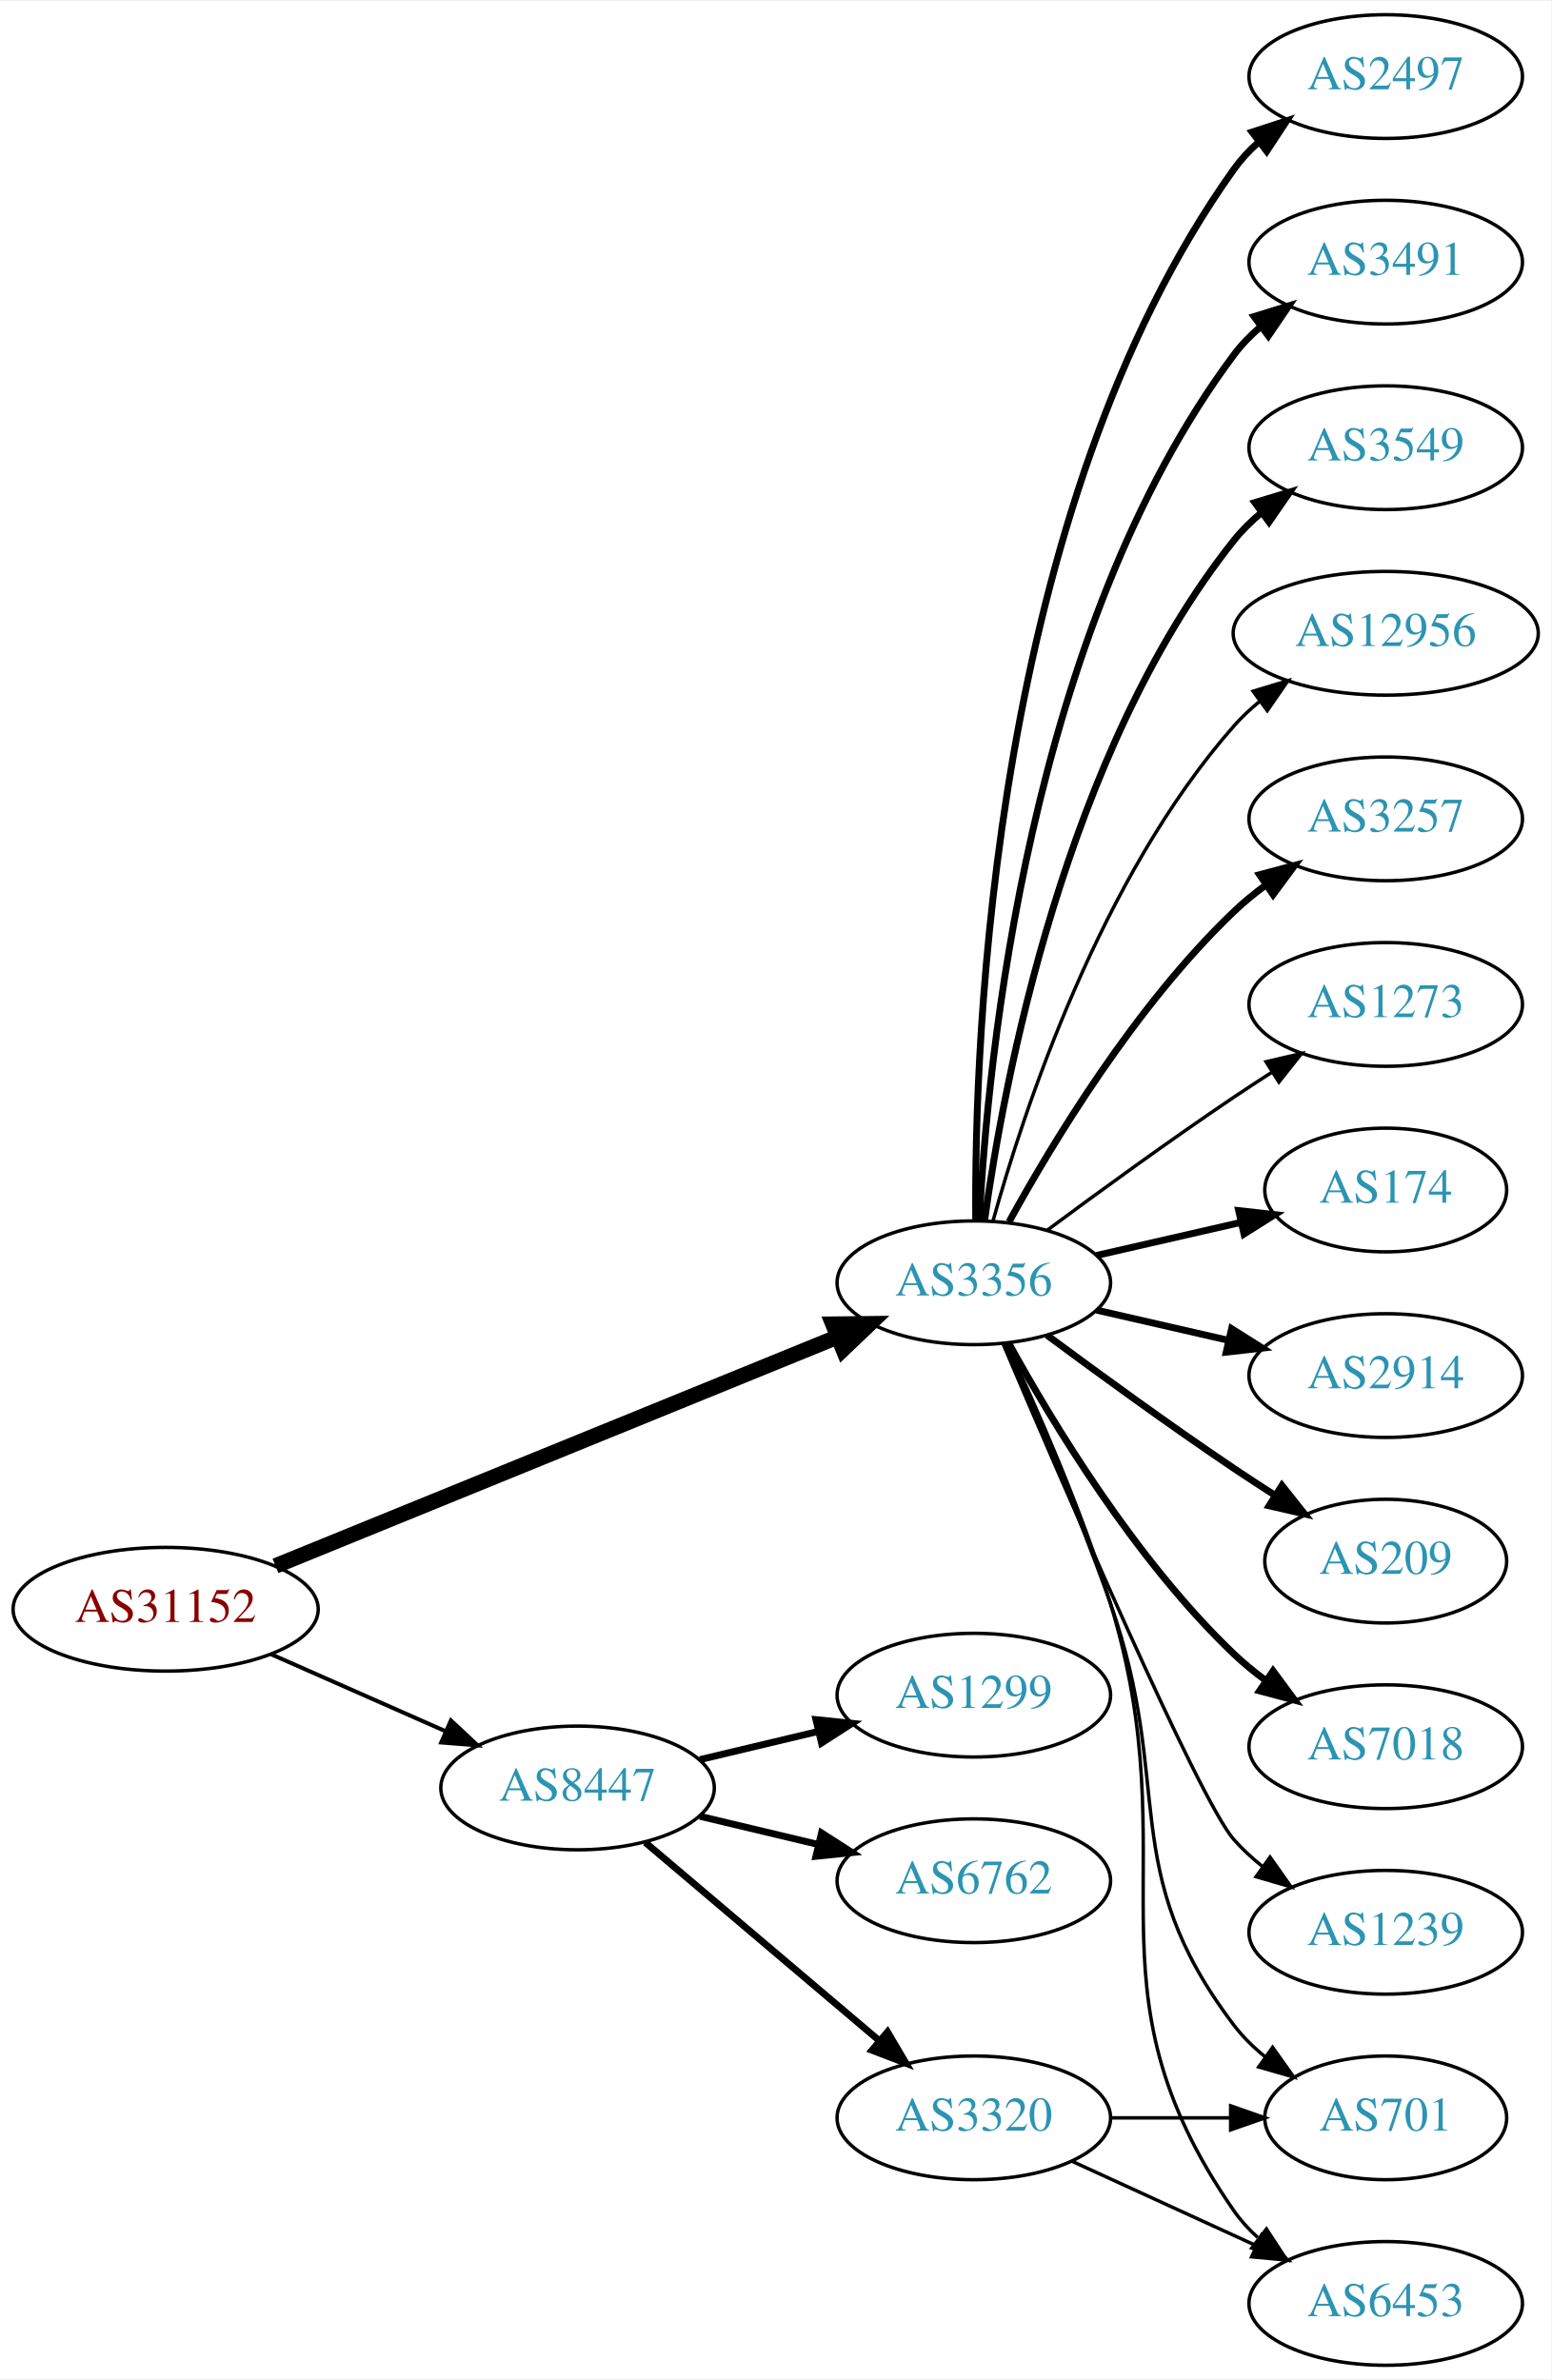
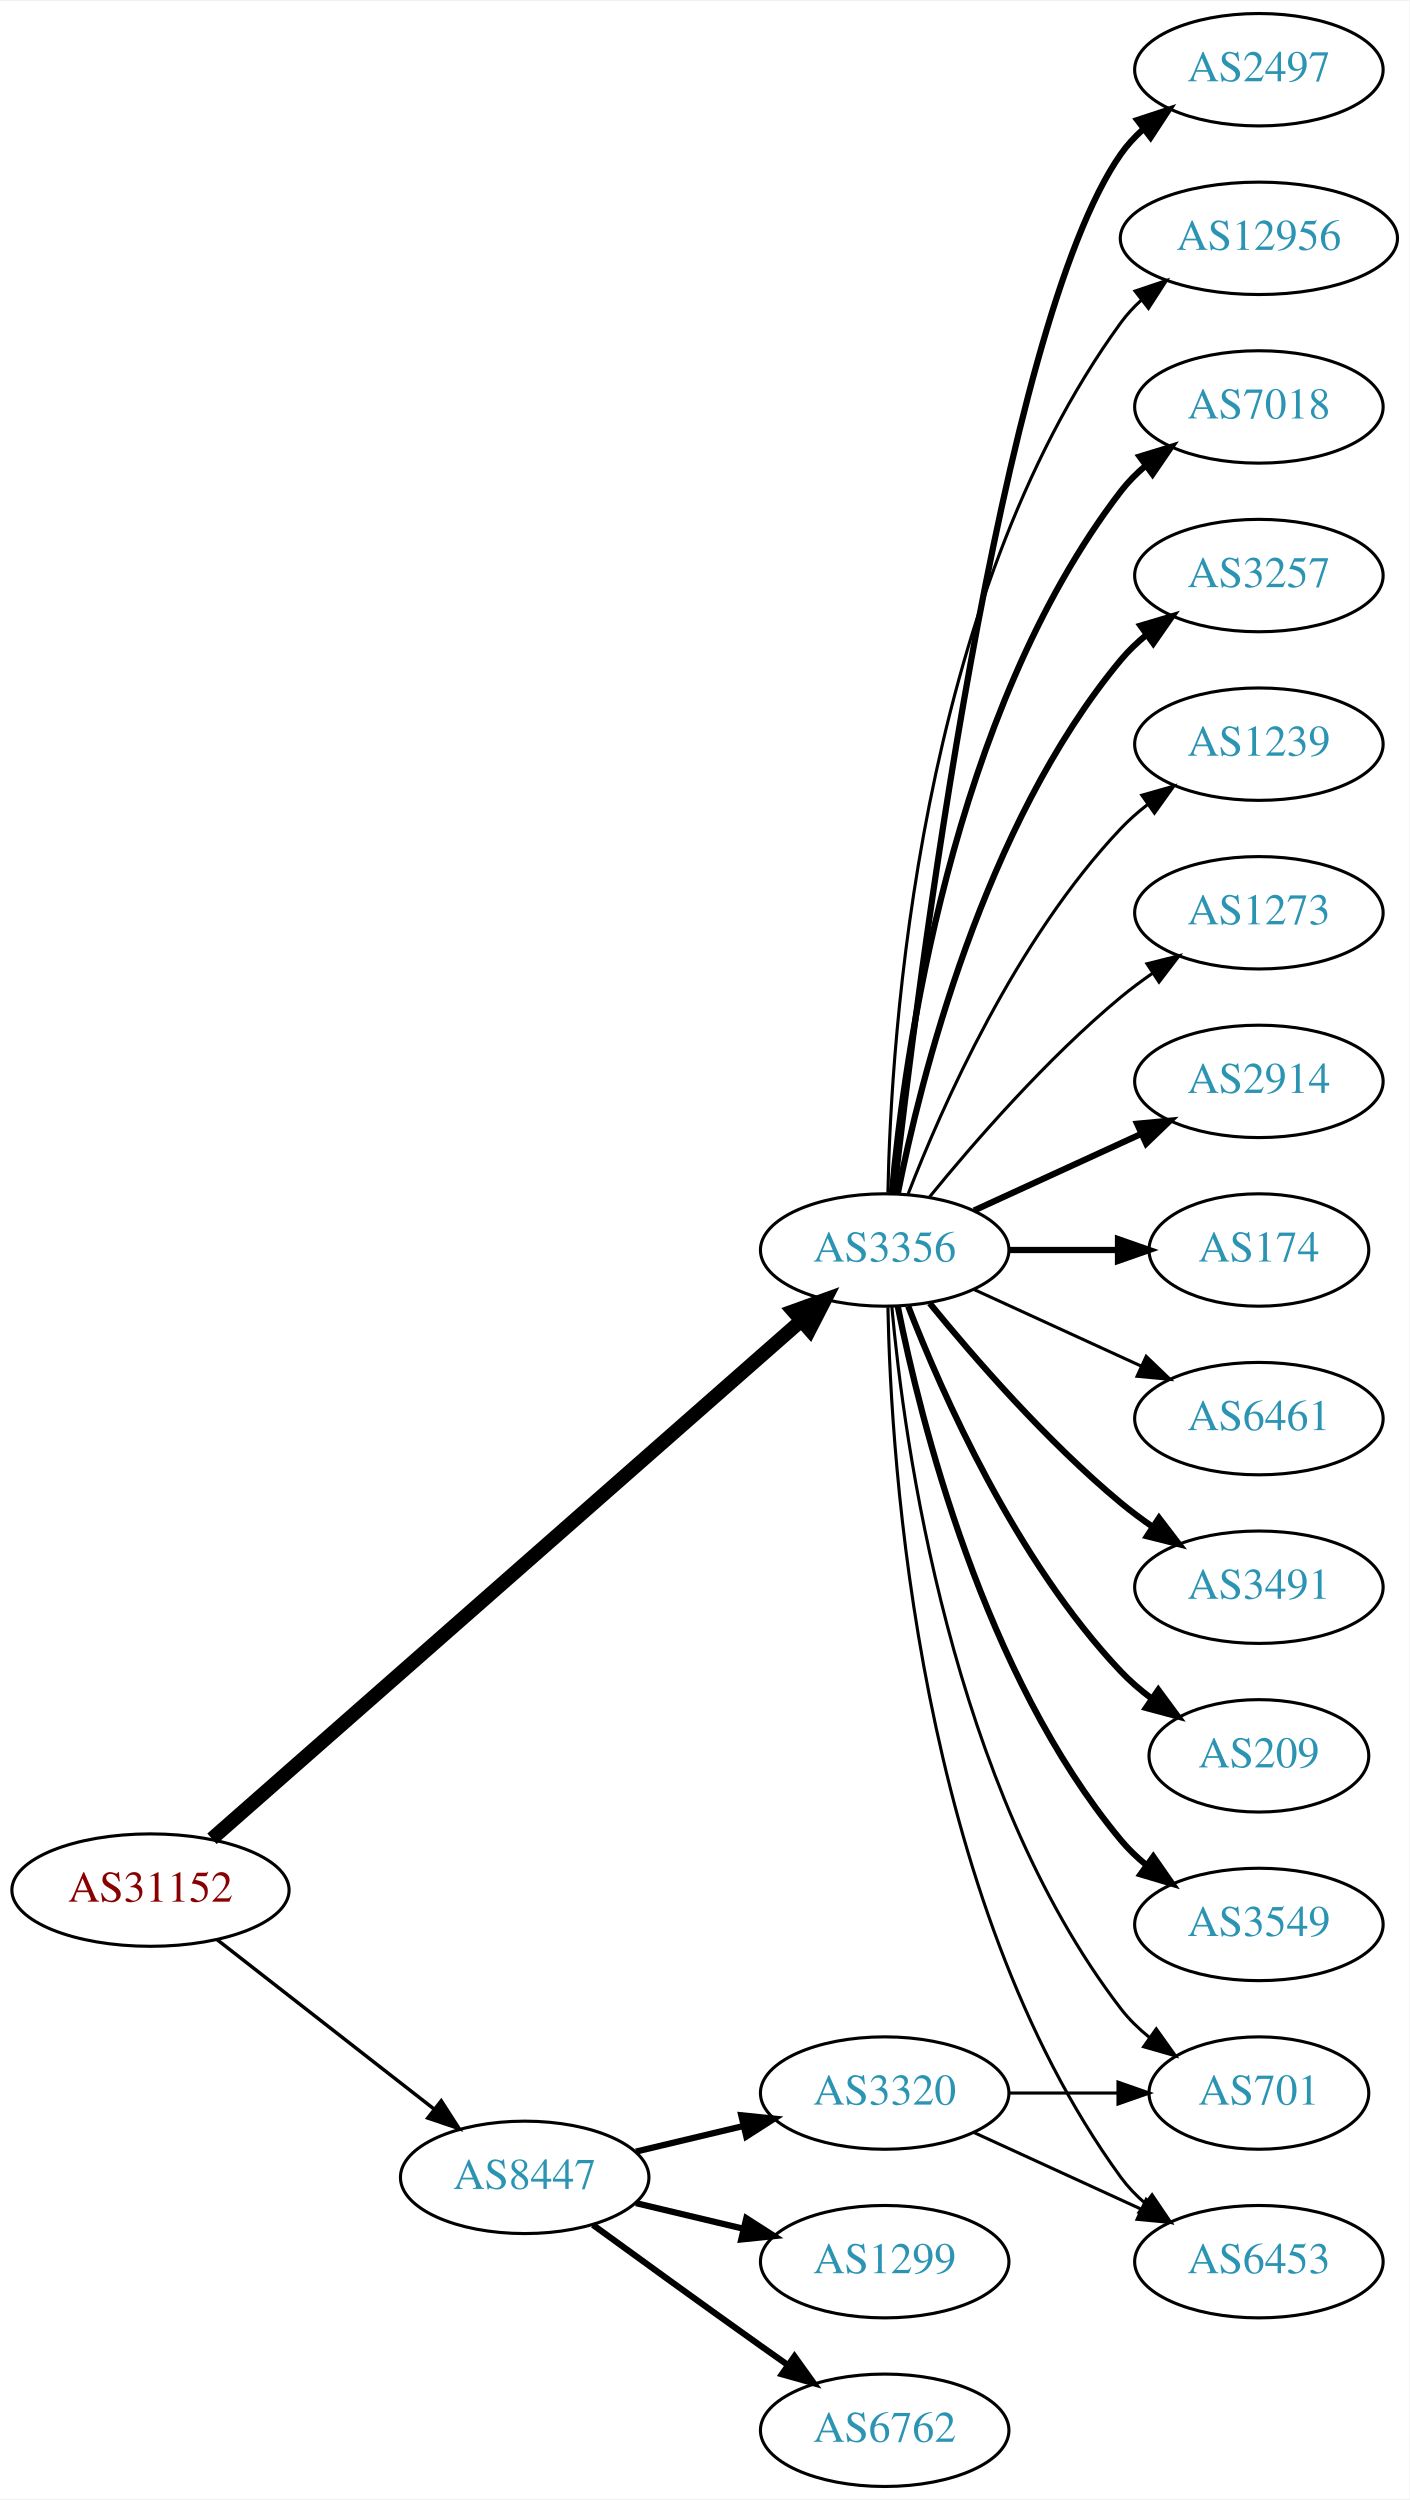
- <svg xmlns="http://www.w3.org/2000/svg" xmlns:xlink="http://www.w3.org/1999/xlink" width="451pt" height="692pt" viewBox="0.00 0.00 451.37 692.00">
-   <g id="graph0" class="graph" transform="scale(1 1) rotate(0) translate(4 688)">
-     <polygon fill="white" stroke="none" points="-4,4 -4,-688 447.37,-688 447.37,4 -4,4" />
+ <svg xmlns="http://www.w3.org/2000/svg" xmlns:xlink="http://www.w3.org/1999/xlink" width="451pt" height="800pt" viewBox="0.00 0.00 451.37 800.00">
+   <g id="graph0" class="graph" transform="scale(1 1) rotate(0) translate(4 796)">
+     <polygon fill="white" stroke="none" points="-4,4 -4,-796 447.37,-796 447.37,4 -4,4" />
    <g id="node1" class="node">
      <g id="a_node1">
        <a xlink:href="/asn/31152" xlink:title="AS31152 ~ Engel Austria GmbH [AT]">
-           <ellipse fill="#ffffff" stroke="black" cx="44.196" cy="-220" rx="44.393" ry="18" />
-           <text text-anchor="middle" x="44.196" y="-216.3" font-family="Times,serif" font-size="14.00" fill="#880000">AS31152</text>
+           <ellipse fill="#ffffff" stroke="black" cx="44.196" cy="-191" rx="44.393" ry="18" />
+           <text text-anchor="middle" x="44.196" y="-187.3" font-family="Times,serif" font-size="14.00" fill="#880000">AS31152</text>
        </a>
      </g>
    </g>
    <g id="node2" class="node">
      <g id="a_node2">
        <a xlink:href="/asn/3356" xlink:title="AS3356 ~ Level 3 Parent, LLC [US]">
-           <ellipse fill="#ffffff" stroke="black" cx="279.332" cy="-315" rx="39.794" ry="18" />
-           <text text-anchor="middle" x="279.332" y="-311.3" font-family="Times,serif" font-size="14.00" fill="#2c94b3">AS3356</text>
+           <ellipse fill="#ffffff" stroke="black" cx="279.332" cy="-396" rx="39.794" ry="18" />
+           <text text-anchor="middle" x="279.332" y="-392.3" font-family="Times,serif" font-size="14.00" fill="#2c94b3">AS3356</text>
        </a>
      </g>
    </g>
    <g id="edge1" class="edge">
-       <path fill="none" stroke="black" stroke-width="4.5" d="M76.155,-232.615C118.362,-249.814 193.943,-280.613 239.778,-299.29" />
-       <polygon fill="black" stroke="black" stroke-width="4.5" points="238.338,-302.955 249.084,-303.082 241.309,-295.662 238.338,-302.955" />
+       <path fill="none" stroke="black" stroke-width="4.5" d="M63.88,-207.429C105.35,-243.894 205.149,-331.65 252.528,-373.311" />
+       <polygon fill="black" stroke="black" stroke-width="4.5" points="250.093,-376.413 260.203,-380.059 255.293,-370.499 250.093,-376.413" />
    </g>
    <g id="node3" class="node">
      <g id="a_node3">
        <a xlink:href="/asn/8447" xlink:title="AS8447 ~ A1 Telekom Austria AG [AT]">
-           <ellipse fill="#ffffff" stroke="black" cx="164.039" cy="-168" rx="39.794" ry="18" />
-           <text text-anchor="middle" x="164.039" y="-164.3" font-family="Times,serif" font-size="14.00" fill="#2c94b3">AS8447</text>
+           <ellipse fill="#ffffff" stroke="black" cx="164.039" cy="-99" rx="39.794" ry="18" />
+           <text text-anchor="middle" x="164.039" y="-95.3" font-family="Times,serif" font-size="14.00" fill="#2c94b3">AS8447</text>
        </a>
      </g>
    </g>
    <g id="edge2" class="edge">
-       <path fill="none" stroke="black" stroke-width="1.174" d="M74.933,-206.878C90.322,-200.087 109.265,-191.729 125.637,-184.504" />
-       <polygon fill="black" stroke="black" stroke-width="1.174" points="127.198,-187.641 134.934,-180.402 124.372,-181.237 127.198,-187.641" />
+       <path fill="none" stroke="black" stroke-width="1.125" d="M65.454,-175.185C84.625,-160.218 113.574,-137.617 134.966,-120.916" />
+       <polygon fill="black" stroke="black" stroke-width="1.125" points="137.317,-123.522 143.045,-114.609 133.009,-118.004 137.317,-123.522" />
    </g>
    <g id="node4" class="node">
      <g id="a_node4">
-         <a xlink:href="/asn/174" xlink:title="AS174 ~ Cogent Communications [US]">
-           <ellipse fill="#ffffff" stroke="black" cx="399.174" cy="-342" rx="35.194" ry="18" />
-           <text text-anchor="middle" x="399.174" y="-338.3" font-family="Times,serif" font-size="14.00" fill="#2c94b3">AS174</text>
+         <a xlink:href="/asn/2914" xlink:title="AS2914 ~ NTT America, Inc. [US]">
+           <ellipse fill="#ffffff" stroke="black" cx="399.174" cy="-450" rx="39.794" ry="18" />
+           <text text-anchor="middle" x="399.174" y="-446.3" font-family="Times,serif" font-size="14.00" fill="#2c94b3">AS2914</text>
        </a>
      </g>
    </g>
    <g id="edge3" class="edge">
-       <path fill="none" stroke="black" stroke-width="2" d="M315.051,-322.955C328.143,-325.955 343.166,-329.396 356.806,-332.522" />
-       <polygon fill="black" stroke="black" stroke-width="2" points="356.384,-336.016 366.914,-334.838 357.948,-329.193 356.384,-336.016" />
+       <path fill="none" stroke="black" stroke-width="2" d="M307.96,-408.661C323.917,-415.973 344.188,-425.261 361.471,-433.181" />
+       <polygon fill="black" stroke="black" stroke-width="2" points="360.169,-436.435 370.718,-437.419 363.085,-430.071 360.169,-436.435" />
    </g>
    <g id="node5" class="node">
      <g id="a_node5">
-         <a xlink:href="/asn/2914" xlink:title="AS2914 ~ NTT America, Inc. [US]">
-           <ellipse fill="#ffffff" stroke="black" cx="399.174" cy="-288" rx="39.794" ry="18" />
-           <text text-anchor="middle" x="399.174" y="-284.3" font-family="Times,serif" font-size="14.00" fill="#2c94b3">AS2914</text>
+         <a xlink:href="/asn/174" xlink:title="AS174 ~ Cogent Communications [US]">
+           <ellipse fill="#ffffff" stroke="black" cx="399.174" cy="-396" rx="35.194" ry="18" />
+           <text text-anchor="middle" x="399.174" y="-392.3" font-family="Times,serif" font-size="14.00" fill="#2c94b3">AS174</text>
        </a>
      </g>
    </g>
    <g id="edge4" class="edge">
-       <path fill="none" stroke="black" stroke-width="2" d="M315.051,-307.045C327.051,-304.296 340.672,-301.175 353.364,-298.267" />
-       <polygon fill="black" stroke="black" stroke-width="2" points="354.33,-301.636 363.296,-295.991 352.767,-294.813 354.33,-301.636" />
+       <path fill="none" stroke="black" stroke-width="2" d="M319.244,-396C330.331,-396 342.491,-396 353.873,-396" />
+       <polygon fill="black" stroke="black" stroke-width="2" points="354.055,-399.5 364.055,-396 354.055,-392.5 354.055,-399.5" />
    </g>
    <g id="node6" class="node">
      <g id="a_node6">
+         <a xlink:href="/asn/6461" xlink:title="AS6461 ~ ZAYO-6461 [US]">
+           <ellipse fill="#ffffff" stroke="black" cx="399.174" cy="-342" rx="39.794" ry="18" />
+           <text text-anchor="middle" x="399.174" y="-338.3" font-family="Times,serif" font-size="14.00" fill="#2c94b3">AS6461</text>
+         </a>
+       </g>
+     </g>
+     <g id="edge5" class="edge">
+       <path fill="none" stroke="black" d="M307.96,-383.339C323.917,-376.027 344.188,-366.739 361.471,-358.819" />
+       <polygon fill="black" stroke="black" points="363.085,-361.929 370.718,-354.581 360.169,-355.565 363.085,-361.929" />
+     </g>
+     <g id="node7" class="node">
+       <g id="a_node7">
+         <a xlink:href="/asn/3491" xlink:title="AS3491 ~ PCCW Global, Inc. [US]">
+           <ellipse fill="#ffffff" stroke="black" cx="399.174" cy="-288" rx="39.794" ry="18" />
+           <text text-anchor="middle" x="399.174" y="-284.3" font-family="Times,serif" font-size="14.00" fill="#2c94b3">AS3491</text>
+         </a>
+       </g>
+     </g>
+     <g id="edge6" class="edge">
+       <path fill="none" stroke="black" stroke-width="2" d="M293.751,-378.935C307.865,-361.625 331.28,-334.655 354.978,-315 358.194,-312.332 361.695,-309.73 365.265,-307.259" />
+       <polygon fill="black" stroke="black" stroke-width="2" points="367.189,-310.183 373.622,-301.764 363.343,-304.334 367.189,-310.183" />
+     </g>
+     <g id="node8" class="node">
+       <g id="a_node8">
        <a xlink:href="/asn/209" xlink:title="AS209 ~ CenturyLink Communications, LLC [US]">
          <ellipse fill="#ffffff" stroke="black" cx="399.174" cy="-234" rx="35.194" ry="18" />
          <text text-anchor="middle" x="399.174" y="-230.3" font-family="Times,serif" font-size="14.00" fill="#2c94b3">AS209</text>
        </a>
      </g>
    </g>
-     <g id="edge5" class="edge">
-       <path fill="none" stroke="black" stroke-width="2" d="M300.662,-299.723C315.524,-288.696 336.269,-273.593 354.978,-261 358.795,-258.431 362.845,-255.79 366.876,-253.214" />
-       <polygon fill="black" stroke="black" stroke-width="2" points="368.98,-256.025 375.57,-247.729 365.245,-250.105 368.98,-256.025" />
-     </g>
-     <g id="node7" class="node">
-       <g id="a_node7">
-         <a xlink:href="/asn/7018" xlink:title="AS7018 ~ AT&amp;T Services, Inc. [US]">
-           <ellipse fill="#ffffff" stroke="black" cx="399.174" cy="-180" rx="39.794" ry="18" />
-           <text text-anchor="middle" x="399.174" y="-176.3" font-family="Times,serif" font-size="14.00" fill="#2c94b3">AS7018</text>
-         </a>
-       </g>
-     </g>
-     <g id="edge6" class="edge">
-       <path fill="none" stroke="black" stroke-width="2" d="M289.573,-297.287C302.118,-274.439 326.295,-234.389 354.978,-207 357.846,-204.261 361.035,-201.653 364.344,-199.215" />
-       <polygon fill="black" stroke="black" stroke-width="2" points="366.407,-202.044 372.704,-193.523 362.468,-196.258 366.407,-202.044" />
-     </g>
-     <g id="node8" class="node">
-       <g id="a_node8">
-         <a xlink:href="/asn/701" xlink:title="AS701 ~ UUNET [US]">
-           <ellipse fill="#ffffff" stroke="black" cx="399.174" cy="-72" rx="35.194" ry="18" />
-           <text text-anchor="middle" x="399.174" y="-68.3" font-family="Times,serif" font-size="14.00" fill="#2c94b3">AS701</text>
-         </a>
-       </g>
-     </g>
    <g id="edge7" class="edge">
-       <path fill="none" stroke="black" d="M288.324,-297.395C296.579,-278.857 309.551,-248.71 318.978,-222 337.935,-168.287 320.577,-144.399 354.978,-99 357.562,-95.59 360.712,-92.505 364.121,-89.743" />
-       <polygon fill="black" stroke="black" points="366.26,-92.518 372.404,-83.887 362.218,-86.802 366.26,-92.518" />
+       <path fill="none" stroke="black" stroke-width="2" d="M286.855,-378.006C297.605,-350.272 321.262,-296.571 354.978,-261 357.921,-257.895 361.294,-254.999 364.83,-252.345" />
+       <polygon fill="black" stroke="black" stroke-width="2" points="366.959,-255.129 373.249,-246.603 363.015,-249.346 366.959,-255.129" />
    </g>
    <g id="node9" class="node">
      <g id="a_node9">
-         <a xlink:href="/asn/1239" xlink:title="AS1239 ~ Sprint [US]">
-           <ellipse fill="#ffffff" stroke="black" cx="399.174" cy="-126" rx="39.794" ry="18" />
-           <text text-anchor="middle" x="399.174" y="-122.3" font-family="Times,serif" font-size="14.00" fill="#2c94b3">AS1239</text>
+         <a xlink:href="/asn/3549" xlink:title="AS3549 ~ Level 3 Parent, LLC [US]">
+           <ellipse fill="#ffffff" stroke="black" cx="399.174" cy="-180" rx="39.794" ry="18" />
+           <text text-anchor="middle" x="399.174" y="-176.3" font-family="Times,serif" font-size="14.00" fill="#2c94b3">AS3549</text>
        </a>
      </g>
    </g>
    <g id="edge8" class="edge">
-       <path fill="none" stroke="black" d="M287.764,-297.397C304.542,-257.886 344.694,-164.679 354.978,-153 357.462,-150.179 360.312,-147.551 363.337,-145.129" />
-       <polygon fill="black" stroke="black" points="365.523,-147.869 371.627,-139.209 361.455,-142.172 365.523,-147.869" />
+       <path fill="none" stroke="black" stroke-width="2" d="M283.53,-377.927C290.694,-341.859 310.968,-259.875 354.978,-207 357.383,-204.111 360.179,-201.437 363.172,-198.987" />
+       <polygon fill="black" stroke="black" stroke-width="2" points="365.361,-201.723 371.415,-193.027 361.26,-196.05 365.361,-201.723" />
    </g>
    <g id="node10" class="node">
      <g id="a_node10">
-         <a xlink:href="/asn/6453" xlink:title="AS6453 ~ TATA COMMUNICATIONS (AMERICA) INC [US]">
-           <ellipse fill="#ffffff" stroke="black" cx="399.174" cy="-18" rx="39.794" ry="18" />
-           <text text-anchor="middle" x="399.174" y="-14.3" font-family="Times,serif" font-size="14.00" fill="#2c94b3">AS6453</text>
+         <a xlink:href="/asn/2497" xlink:title="AS2497 ~ Internet Initiative Japan Inc. [JP]">
+           <ellipse fill="#ffffff" stroke="black" cx="399.174" cy="-774" rx="39.794" ry="18" />
+           <text text-anchor="middle" x="399.174" y="-770.3" font-family="Times,serif" font-size="14.00" fill="#2c94b3">AS2497</text>
        </a>
      </g>
    </g>
    <g id="edge9" class="edge">
-       <path fill="none" stroke="black" d="M288.942,-297.204C297.573,-278.76 310.733,-248.915 318.978,-222 342.49,-145.243 309.227,-110.964 354.978,-45 356.944,-42.166 359.313,-39.569 361.917,-37.202" />
-       <polygon fill="black" stroke="black" points="364.469,-39.655 370.267,-30.787 360.205,-34.104 364.469,-39.655" />
+       <path fill="none" stroke="black" stroke-width="2" d="M282.302,-414.101C289.53,-477.928 316.207,-691.628 354.978,-747 356.956,-749.825 359.334,-752.416 361.944,-754.779" />
+       <polygon fill="black" stroke="black" stroke-width="2" points="360.238,-757.881 370.303,-761.188 364.497,-752.326 360.238,-757.881" />
    </g>
    <g id="node11" class="node">
      <g id="a_node11">
-         <a xlink:href="/asn/2497" xlink:title="AS2497 ~ Internet Initiative Japan Inc. [JP]">
-           <ellipse fill="#ffffff" stroke="black" cx="399.174" cy="-666" rx="39.794" ry="18" />
-           <text text-anchor="middle" x="399.174" y="-662.3" font-family="Times,serif" font-size="14.00" fill="#2c94b3">AS2497</text>
+         <a xlink:href="/asn/12956" xlink:title="AS12956 ~ TELXIUS [ES]">
+           <ellipse fill="#ffffff" stroke="black" cx="399.174" cy="-720" rx="44.393" ry="18" />
+           <text text-anchor="middle" x="399.174" y="-716.3" font-family="Times,serif" font-size="14.00" fill="#2c94b3">AS12956</text>
        </a>
      </g>
    </g>
    <g id="edge10" class="edge">
-       <path fill="none" stroke="black" stroke-width="2" d="M279.88,-333.063C279.461,-385.503 284.615,-540.293 354.978,-639 356.98,-641.809 359.375,-644.388 361.996,-646.743" />
-       <polygon fill="black" stroke="black" stroke-width="2" points="360.3,-649.852 370.372,-653.139 364.548,-644.288 360.3,-649.852" />
+       <path fill="none" stroke="black" d="M280.363,-414.337C281.337,-464.079 290.056,-603.806 354.978,-693 356.904,-695.646 359.175,-698.09 361.652,-700.337" />
+       <polygon fill="black" stroke="black" points="359.517,-703.111 369.559,-706.487 363.814,-697.585 359.517,-703.111" />
    </g>
    <g id="node12" class="node">
      <g id="a_node12">
-         <a xlink:href="/asn/3491" xlink:title="AS3491 ~ PCCW Global, Inc. [US]">
-           <ellipse fill="#ffffff" stroke="black" cx="399.174" cy="-612" rx="39.794" ry="18" />
-           <text text-anchor="middle" x="399.174" y="-608.3" font-family="Times,serif" font-size="14.00" fill="#2c94b3">AS3491</text>
+         <a xlink:href="/asn/7018" xlink:title="AS7018 ~ AT&amp;T Services, Inc. [US]">
+           <ellipse fill="#ffffff" stroke="black" cx="399.174" cy="-666" rx="39.794" ry="18" />
+           <text text-anchor="middle" x="399.174" y="-662.3" font-family="Times,serif" font-size="14.00" fill="#2c94b3">AS7018</text>
        </a>
      </g>
    </g>
    <g id="edge11" class="edge">
-       <path fill="none" stroke="black" stroke-width="2" d="M280.923,-333.023C283.3,-379.412 295.218,-504.893 354.978,-585 357.226,-588.013 359.917,-590.769 362.844,-593.272" />
-       <polygon fill="black" stroke="black" stroke-width="2" points="360.875,-596.169 370.995,-599.303 365.039,-590.542 360.875,-596.169" />
+       <path fill="none" stroke="black" stroke-width="2" d="M281.616,-414.117C285.514,-457.332 300.531,-568.131 354.978,-639 357.268,-641.981 359.988,-644.716 362.932,-647.205" />
+       <polygon fill="black" stroke="black" stroke-width="2" points="360.979,-650.113 371.109,-653.218 365.126,-644.473 360.979,-650.113" />
    </g>
    <g id="node13" class="node">
      <g id="a_node13">
-         <a xlink:href="/asn/3549" xlink:title="AS3549 ~ Level 3 Parent, LLC [US]">
-           <ellipse fill="#ffffff" stroke="black" cx="399.174" cy="-558" rx="39.794" ry="18" />
-           <text text-anchor="middle" x="399.174" y="-554.3" font-family="Times,serif" font-size="14.00" fill="#2c94b3">AS3549</text>
+         <a xlink:href="/asn/3257" xlink:title="AS3257 ~ GTT [DE]">
+           <ellipse fill="#ffffff" stroke="black" cx="399.174" cy="-612" rx="39.794" ry="18" />
+           <text text-anchor="middle" x="399.174" y="-608.3" font-family="Times,serif" font-size="14.00" fill="#2c94b3">AS3257</text>
        </a>
      </g>
    </g>
    <g id="edge12" class="edge">
-       <path fill="none" stroke="black" stroke-width="2" d="M282.471,-333.17C287.971,-372.974 305.797,-469.233 354.978,-531 357.319,-533.94 360.074,-536.649 363.04,-539.121" />
-       <polygon fill="black" stroke="black" stroke-width="2" points="361.105,-542.042 371.246,-545.11 365.232,-536.388 361.105,-542.042" />
+       <path fill="none" stroke="black" stroke-width="2" d="M283.53,-414.073C290.694,-450.141 310.968,-532.125 354.978,-585 357.383,-587.889 360.179,-590.563 363.172,-593.013" />
+       <polygon fill="black" stroke="black" stroke-width="2" points="361.26,-595.95 371.415,-598.973 365.361,-590.277 361.26,-595.95" />
    </g>
    <g id="node14" class="node">
      <g id="a_node14">
-         <a xlink:href="/asn/12956" xlink:title="AS12956 ~ TELXIUS [ES]">
-           <ellipse fill="#ffffff" stroke="black" cx="399.174" cy="-504" rx="44.393" ry="18" />
-           <text text-anchor="middle" x="399.174" y="-500.3" font-family="Times,serif" font-size="14.00" fill="#2c94b3">AS12956</text>
+         <a xlink:href="/asn/701" xlink:title="AS701 ~ UUNET [US]">
+           <ellipse fill="#ffffff" stroke="black" cx="399.174" cy="-126" rx="35.194" ry="18" />
+           <text text-anchor="middle" x="399.174" y="-122.3" font-family="Times,serif" font-size="14.00" fill="#2c94b3">AS701</text>
        </a>
      </g>
    </g>
    <g id="edge13" class="edge">
-       <path fill="none" stroke="black" d="M284.904,-332.946C293.81,-364.995 316.094,-432.842 354.978,-477 357.268,-479.601 359.87,-482.038 362.633,-484.301" />
-       <polygon fill="black" stroke="black" points="360.586,-487.14 370.727,-490.208 364.712,-481.485 360.586,-487.14" />
+       <path fill="none" stroke="black" d="M281.616,-377.883C285.514,-334.668 300.531,-223.869 354.978,-153 357.585,-149.607 360.748,-146.533 364.166,-143.777" />
+       <polygon fill="black" stroke="black" points="366.304,-146.552 372.457,-137.927 362.269,-140.832 366.304,-146.552" />
    </g>
    <g id="node15" class="node">
      <g id="a_node15">
-         <a xlink:href="/asn/3257" xlink:title="AS3257 ~ GTT [DE]">
-           <ellipse fill="#ffffff" stroke="black" cx="399.174" cy="-450" rx="39.794" ry="18" />
-           <text text-anchor="middle" x="399.174" y="-446.3" font-family="Times,serif" font-size="14.00" fill="#2c94b3">AS3257</text>
+         <a xlink:href="/asn/1239" xlink:title="AS1239 ~ Sprint [US]">
+           <ellipse fill="#ffffff" stroke="black" cx="399.174" cy="-558" rx="39.794" ry="18" />
+           <text text-anchor="middle" x="399.174" y="-554.3" font-family="Times,serif" font-size="14.00" fill="#2c94b3">AS1239</text>
        </a>
      </g>
    </g>
    <g id="edge14" class="edge">
-       <path fill="none" stroke="black" stroke-width="2" d="M289.573,-332.713C302.118,-355.561 326.295,-395.611 354.978,-423 357.846,-425.739 361.035,-428.347 364.344,-430.785" />
-       <polygon fill="black" stroke="black" stroke-width="2" points="362.468,-433.742 372.704,-436.477 366.407,-427.956 362.468,-433.742" />
+       <path fill="none" stroke="black" d="M286.855,-413.994C297.605,-441.728 321.262,-495.429 354.978,-531 357.564,-533.728 360.481,-536.294 363.55,-538.677" />
+       <polygon fill="black" stroke="black" points="361.704,-541.658 371.898,-544.543 365.728,-535.93 361.704,-541.658" />
    </g>
    <g id="node16" class="node">
      <g id="a_node16">
-         <a xlink:href="/asn/1273" xlink:title="AS1273 ~ Vodafone Group PLC [EU]">
-           <ellipse fill="#ffffff" stroke="black" cx="399.174" cy="-396" rx="39.794" ry="18" />
-           <text text-anchor="middle" x="399.174" y="-392.3" font-family="Times,serif" font-size="14.00" fill="#2c94b3">AS1273</text>
+         <a xlink:href="/asn/6453" xlink:title="AS6453 ~ TATA COMMUNICATIONS (AMERICA) INC [US]">
+           <ellipse fill="#ffffff" stroke="black" cx="399.174" cy="-72" rx="39.794" ry="18" />
+           <text text-anchor="middle" x="399.174" y="-68.3" font-family="Times,serif" font-size="14.00" fill="#2c94b3">AS6453</text>
        </a>
      </g>
    </g>
    <g id="edge15" class="edge">
-       <path fill="none" stroke="black" d="M300.662,-330.277C315.524,-341.304 336.269,-356.407 354.978,-369 358.527,-371.389 362.277,-373.839 366.026,-376.242" />
-       <polygon fill="black" stroke="black" points="364.352,-379.325 374.674,-381.712 368.094,-373.409 364.352,-379.325" />
+       <path fill="none" stroke="black" d="M280.363,-377.663C281.337,-327.921 290.056,-188.194 354.978,-99 357.19,-95.961 359.858,-93.187 362.77,-90.674" />
+       <polygon fill="black" stroke="black" points="364.965,-93.403 370.901,-84.627 360.788,-87.786 364.965,-93.403" />
    </g>
    <g id="node17" class="node">
      <g id="a_node17">
-         <a xlink:href="/asn/6762" xlink:title="AS6762 ~ TELECOM ITALIA SPARKLE S.p.A. [IT]">
-           <ellipse fill="#ffffff" stroke="black" cx="279.332" cy="-141" rx="39.794" ry="18" />
-           <text text-anchor="middle" x="279.332" y="-137.3" font-family="Times,serif" font-size="14.00" fill="#2c94b3">AS6762</text>
+         <a xlink:href="/asn/1273" xlink:title="AS1273 ~ Vodafone Group PLC [EU]">
+           <ellipse fill="#ffffff" stroke="black" cx="399.174" cy="-504" rx="39.794" ry="18" />
+           <text text-anchor="middle" x="399.174" y="-500.3" font-family="Times,serif" font-size="14.00" fill="#2c94b3">AS1273</text>
        </a>
      </g>
    </g>
    <g id="edge16" class="edge">
-       <path fill="none" stroke="black" stroke-width="2" d="M199.646,-159.752C210.517,-157.162 222.671,-154.265 234.114,-151.538" />
-       <polygon fill="black" stroke="black" stroke-width="2" points="235.02,-154.92 243.936,-149.197 233.397,-148.111 235.02,-154.92" />
+       <path fill="none" stroke="black" d="M293.751,-413.065C307.865,-430.375 331.28,-457.345 354.978,-477 358.194,-479.668 361.695,-482.27 365.265,-484.741" />
+       <polygon fill="black" stroke="black" points="363.343,-487.666 373.622,-490.236 367.189,-481.817 363.343,-487.666" />
    </g>
    <g id="node18" class="node">
      <g id="a_node18">
        <a xlink:href="/asn/1299" xlink:title="AS1299 ~ Telia Carrier [EU]">
-           <ellipse fill="#ffffff" stroke="black" cx="279.332" cy="-195" rx="39.794" ry="18" />
-           <text text-anchor="middle" x="279.332" y="-191.3" font-family="Times,serif" font-size="14.00" fill="#2c94b3">AS1299</text>
+           <ellipse fill="#ffffff" stroke="black" cx="279.332" cy="-72" rx="39.794" ry="18" />
+           <text text-anchor="middle" x="279.332" y="-68.3" font-family="Times,serif" font-size="14.00" fill="#2c94b3">AS1299</text>
        </a>
      </g>
    </g>
    <g id="edge17" class="edge">
-       <path fill="none" stroke="black" stroke-width="2" d="M199.646,-176.248C210.517,-178.838 222.671,-181.735 234.114,-184.462" />
-       <polygon fill="black" stroke="black" stroke-width="2" points="233.397,-187.889 243.936,-186.803 235.02,-181.08 233.397,-187.889" />
+       <path fill="none" stroke="black" stroke-width="2" d="M199.646,-90.752C210.517,-88.162 222.671,-85.265 234.114,-82.538" />
+       <polygon fill="black" stroke="black" stroke-width="2" points="235.02,-85.92 243.936,-80.197 233.397,-79.111 235.02,-85.92" />
    </g>
    <g id="node19" class="node">
      <g id="a_node19">
+         <a xlink:href="/asn/6762" xlink:title="AS6762 ~ TELECOM ITALIA SPARKLE S.p.A. [IT]">
+           <ellipse fill="#ffffff" stroke="black" cx="279.332" cy="-18" rx="39.794" ry="18" />
+           <text text-anchor="middle" x="279.332" y="-14.3" font-family="Times,serif" font-size="14.00" fill="#2c94b3">AS6762</text>
+         </a>
+       </g>
+     </g>
+     <g id="edge18" class="edge">
+       <path fill="none" stroke="black" stroke-width="2" d="M185.887,-83.778C200.821,-72.909 221.435,-57.975 239.685,-45 242.506,-42.995 245.449,-40.915 248.397,-38.841" />
+       <polygon fill="black" stroke="black" stroke-width="2" points="250.443,-41.681 256.621,-33.074 246.424,-35.95 250.443,-41.681" />
+     </g>
+     <g id="node20" class="node">
+       <g id="a_node20">
        <a xlink:href="/asn/3320" xlink:title="AS3320 ~ DTAG [DE]">
-           <ellipse fill="#ffffff" stroke="black" cx="279.332" cy="-72" rx="39.794" ry="18" />
-           <text text-anchor="middle" x="279.332" y="-68.3" font-family="Times,serif" font-size="14.00" fill="#2c94b3">AS3320</text>
-         </a>
-       </g>
-     </g>
-     <g id="edge18" class="edge">
-       <path fill="none" stroke="black" stroke-width="2" d="M183.747,-152.148C202.278,-136.445 230.835,-112.247 251.724,-94.546" />
-       <polygon fill="black" stroke="black" stroke-width="2" points="254.229,-97.011 259.596,-87.876 249.704,-91.671 254.229,-97.011" />
+           <ellipse fill="#ffffff" stroke="black" cx="279.332" cy="-126" rx="39.794" ry="18" />
+           <text text-anchor="middle" x="279.332" y="-122.3" font-family="Times,serif" font-size="14.00" fill="#2c94b3">AS3320</text>
+         </a>
+       </g>
+     </g>
+     <g id="edge19" class="edge">
+       <path fill="none" stroke="black" stroke-width="2" d="M199.646,-107.248C210.517,-109.838 222.671,-112.735 234.114,-115.462" />
+       <polygon fill="black" stroke="black" stroke-width="2" points="233.397,-118.889 243.936,-117.803 235.02,-112.08 233.397,-118.889" />
+     </g>
+     <g id="edge21" class="edge">
+       <path fill="none" stroke="black" d="M319.244,-126C330.331,-126 342.491,-126 353.873,-126" />
+       <polygon fill="black" stroke="black" points="354.055,-129.5 364.055,-126 354.055,-122.5 354.055,-129.5" />
    </g>
    <g id="edge20" class="edge">
-       <path fill="none" stroke="black" d="M319.244,-72C330.331,-72 342.491,-72 353.873,-72" />
-       <polygon fill="black" stroke="black" points="354.055,-75.5 364.055,-72 354.055,-68.5 354.055,-75.5" />
-     </g>
-     <g id="edge19" class="edge">
-       <path fill="none" stroke="black" d="M307.96,-59.339C323.917,-52.027 344.188,-42.739 361.471,-34.819" />
-       <polygon fill="black" stroke="black" points="363.085,-37.929 370.718,-30.581 360.169,-31.565 363.085,-37.929" />
+       <path fill="none" stroke="black" d="M307.96,-113.339C323.917,-106.027 344.188,-96.739 361.471,-88.819" />
+       <polygon fill="black" stroke="black" points="363.085,-91.929 370.718,-84.581 360.169,-85.565 363.085,-91.929" />
    </g>
  </g>
</svg>
